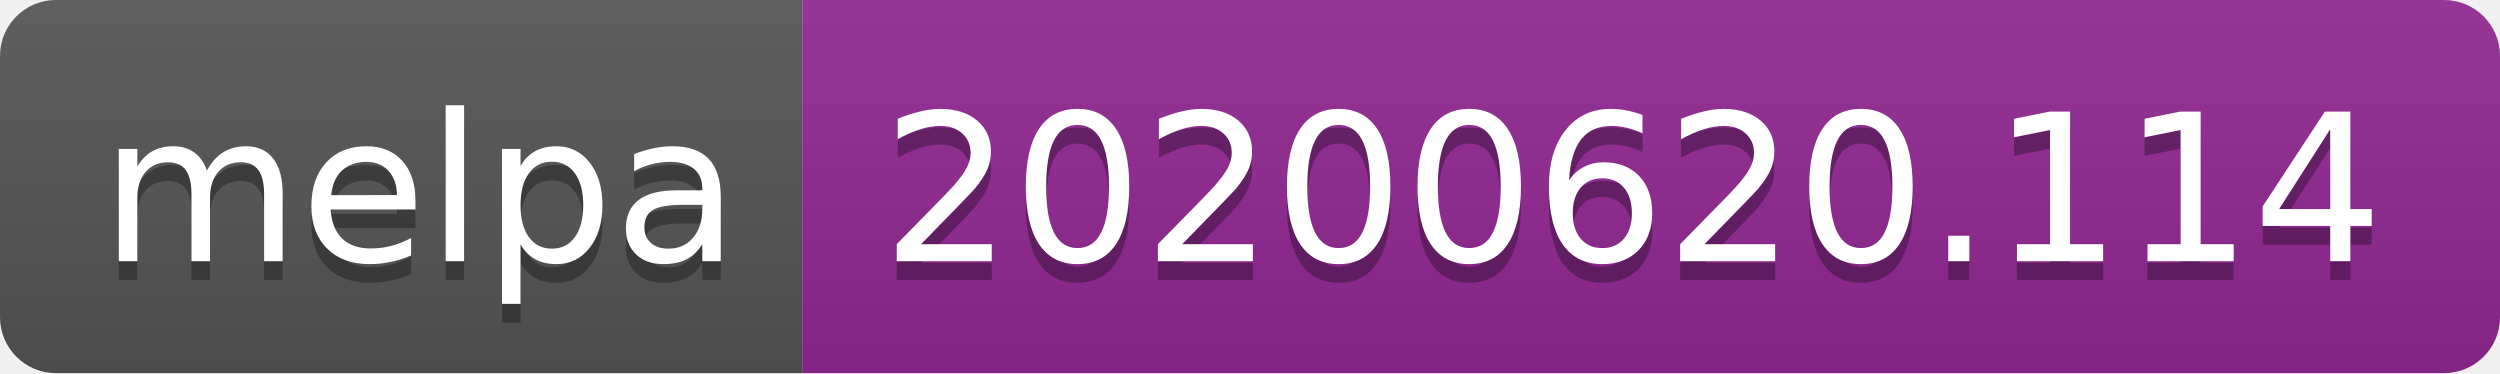
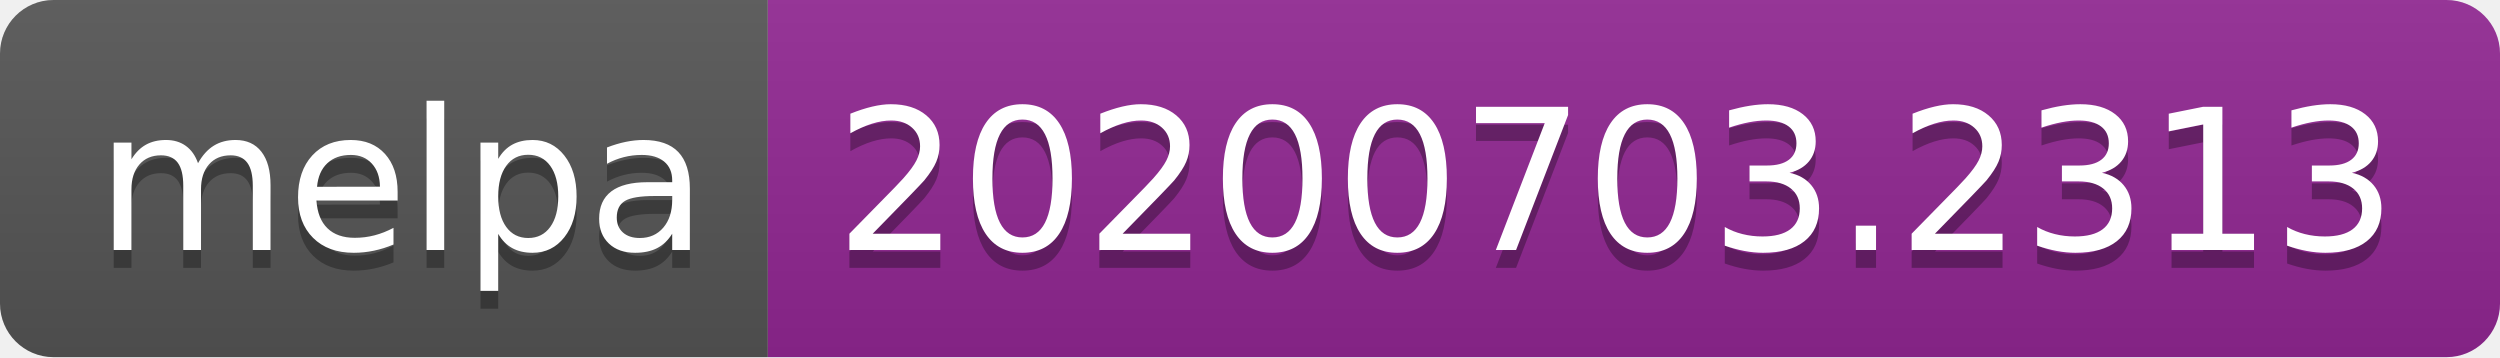
- <svg xmlns="http://www.w3.org/2000/svg" width="134" height="20">
+ <svg xmlns="http://www.w3.org/2000/svg" width="140" height="20">
  <linearGradient id="s" x2="0" y2="100%">
    <stop offset="0" stop-color="#bbb" stop-opacity=".1" />
    <stop offset="1" stop-opacity=".1" />
  </linearGradient>
  <clipPath id="r">
-     <rect width="134" height="20" rx="3" fill="#fff" />
+     <rect width="140" height="20" rx="3" fill="#fff" />
  </clipPath>
  <g clip-path="url(#r)">
    <rect width="43" height="20" fill="#555" />
-     <rect x="43" width="91" height="20" fill="#922793" />
-     <rect width="134" height="20" fill="url(#s)" />
+     <rect x="43" width="97" height="20" fill="#922793" />
+     <rect width="140" height="20" fill="url(#s)" />
  </g>
  <g fill="#fff" text-anchor="middle" font-family="Verdana,Geneva,DejaVu Sans,sans-serif" text-rendering="geometricPrecision" font-size="110">
    <text x="225" y="150" fill="#010101" fill-opacity=".3" transform="scale(.1)" textLength="330">melpa</text>
    <text x="225" y="140" transform="scale(.1)" textLength="330">melpa</text>
-     <text x="875" y="150" fill="#010101" fill-opacity=".3" transform="scale(.1)" textLength="810">20200620.114</text>
-     <text x="875" y="140" transform="scale(.1)" textLength="810">20200620.114</text>
+     <text x="905" y="150" fill="#010101" fill-opacity=".3" transform="scale(.1)" textLength="870">20200703.2313</text>
+     <text x="905" y="140" transform="scale(.1)" textLength="870">20200703.2313</text>
  </g>
</svg>
